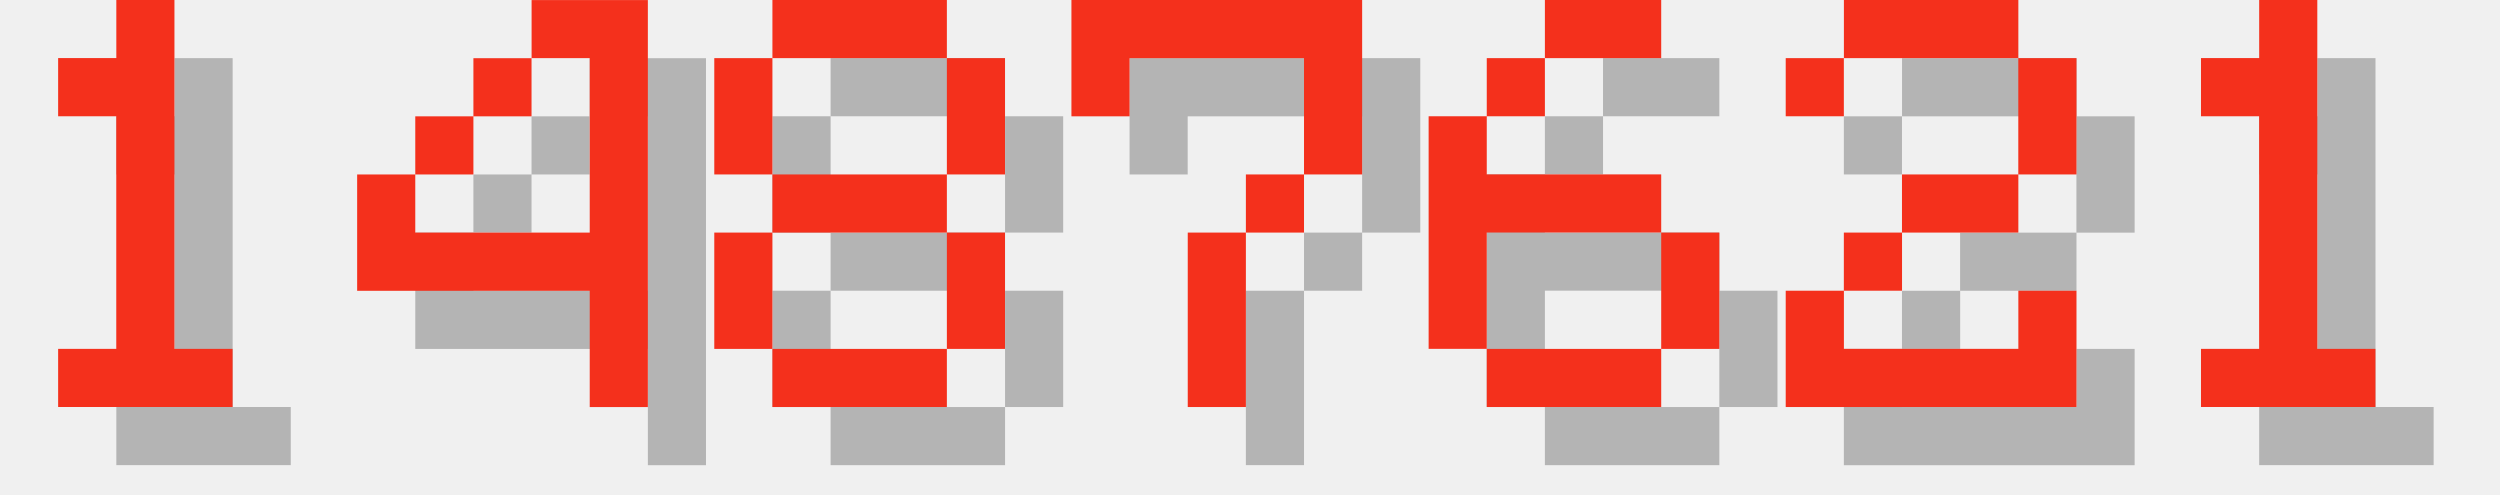
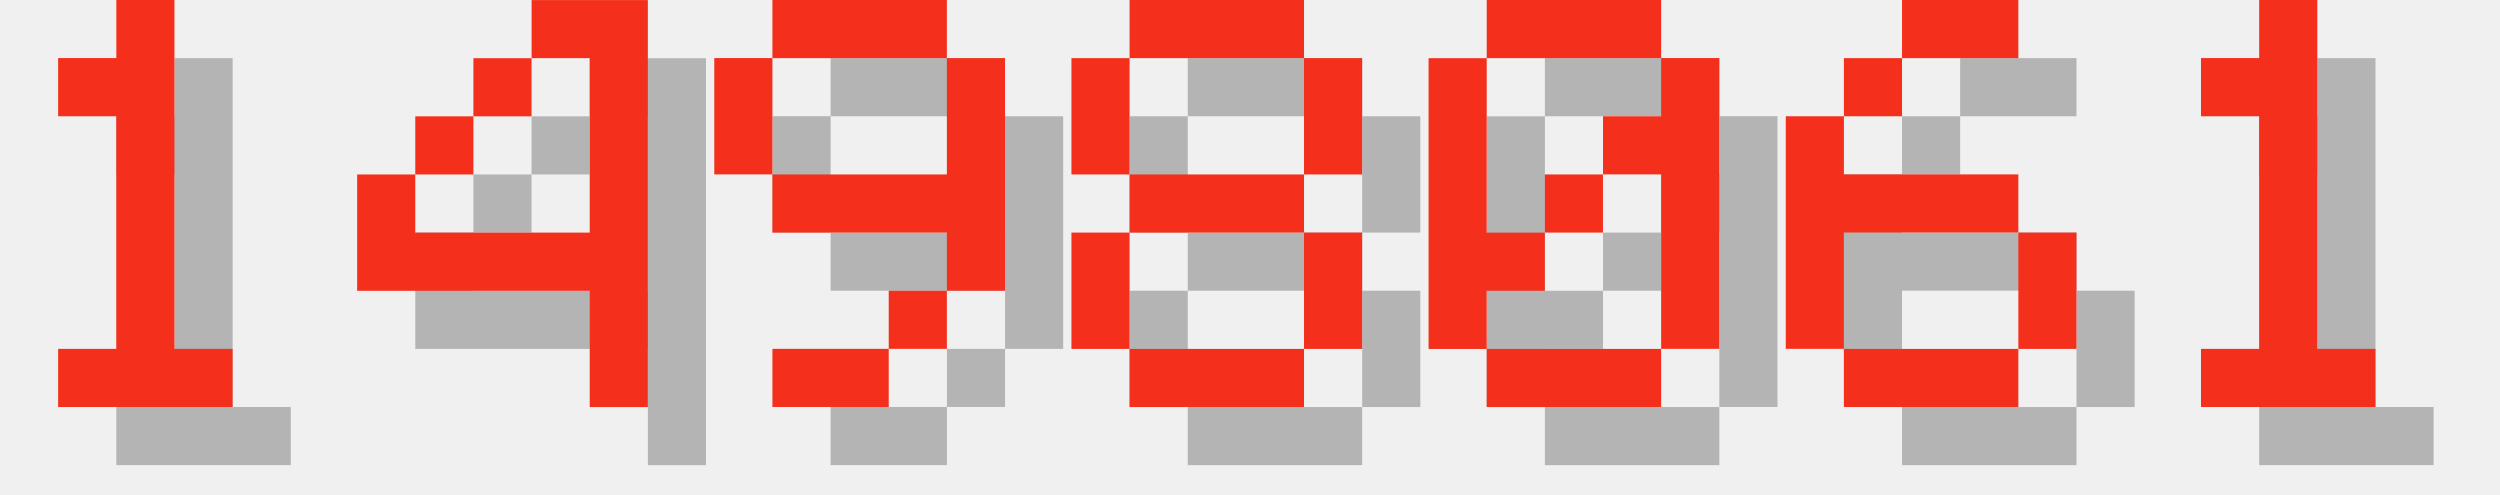
<svg xmlns="http://www.w3.org/2000/svg" version="1.1" width="182.0" height="36">
  <style>
        .text-foreground {
            fill: #F4301C;
        }
        .text-shadow {
            fill: #000000;
            fill-opacity: 0.25;
        }
    </style>
  <g class="digit" id="digit_1" transform="translate(0.0, 0), scale(4)">
    <path id="digit_1_shadow" class="text-shadow" d="m2.117 2.117v1.058h1.058v4.233h-1.058v1.058h3.175v-1.058h-1.058v-6.35h-1.058v1.058h-1.058z" fill-opacity=".5" style="paint-order:stroke fill markers" />
    <path id="digit_1_fg" class="text-foreground" d="m1.058 1.058v1.058h1.058v4.233h-1.058v1.058h3.175v-1.058h-1.058v-6.35h-1.058v1.058h-1.058z" fill="#fff" style="paint-order:stroke fill markers" />
  </g>
  <g class="digit" id="digit_4" transform="translate(26.0, 0), scale(4)">
    <path id="digit_4_shadow" class="text-shadow" d="m4.233 1.058v1.058h1.058v3.175h-3.175v-1.058h-1.058v2.117h4.233v2.117h1.058v-7.408h-2.117zm-2.117 3.175h1.058v-1.058h-1.058v1.058zm1.058-1.058h1.058v-1.058h-1.058v1.058z" fill-opacity=".5" style="paint-order:stroke fill markers" />
    <path id="digit_4_fg" class="text-foreground" d="m3.175 0v1.058h1.058v3.175h-3.175v-1.058h-1.058v2.117h4.233v2.117h1.058v-7.408h-2.117zm-2.117 3.175h1.058v-1.058h-1.058v1.058zm1.058-1.058h1.058v-1.058h-1.058v1.058z" fill="#fff" style="paint-order:stroke fill markers" />
  </g>
-   <g class="digit" id="digit_8" transform="translate(52.0, 0), scale(4)">
+   <g class="digit" id="digit_9" transform="translate(52.0, 0), scale(4)">
+     <path id="digit_9_shadow" class="text-shadow" d="m2.117 1.058v1.058h3.175v-1.058h-3.175zm3.175 1.058v2.117h-3.175v1.058h3.175v1.058h1.058v-4.233h-1.058zm0 4.233h-1.058v1.058h1.058v-1.058zm-1.058 1.058h-2.117v1.058h2.117v-1.058zm-2.117-3.175v-2.117h-1.058v2.117h1.058z" fill-opacity=".5" style="paint-order:stroke fill markers" />
+     <path id="digit_9_fg" class="text-foreground" d="m1.058 0v1.058h3.175v-1.058h-3.175zm3.175 1.058v2.117h-3.175v1.058h3.175v1.058h1.058v-4.233h-1.058zm0 4.233h-1.058v1.058h1.058v-1.058zm-1.058 1.058h-2.117v1.058h2.117v-1.058zm-2.117-3.175v-2.117h-1.058v2.117h1.058z" fill="#fff" style="paint-order:stroke fill markers" />
+   </g>
+   <g class="digit" id="digit_8" transform="translate(78.0, 0), scale(4)">
    <path id="digit_8_shadow" class="text-shadow" d="m2.117 1.058v1.058h3.175v-1.058h-3.175zm3.175 1.058v2.117h1.058v-2.117h-1.058zm0 2.117h-3.175v1.058h3.175v-1.058zm0 1.058v2.117h1.058v-2.117h-1.058zm0 2.117h-3.175v1.058h3.175v-1.058zm-3.175 0v-2.117h-1.058v2.117h1.058zm0-3.175v-2.117h-1.058v2.117h1.058z" fill-opacity=".5" style="paint-order:stroke fill markers" />
    <path id="digit_8_fg" class="text-foreground" d="m1.058 0v1.058h3.175v-1.058h-3.175zm3.175 1.058v2.117h1.058v-2.117h-1.058zm0 2.117h-3.175v1.058h3.175v-1.058zm0 1.058v2.117h1.058v-2.117h-1.058zm0 2.117h-3.175v1.058h3.175v-1.058zm-3.175 0v-2.117h-1.058v2.117h1.058zm0-3.175v-2.117h-1.058v2.117h1.058z" fill="#fff" style="paint-order:stroke fill markers" />
  </g>
-   <g class="digit" id="digit_7" transform="translate(78.0, 0), scale(4)">
-     <path id="digit_7_shadow" class="text-shadow" d="m1.058 1.058 2e-6 2.117h1.058v-1.058h3.175v1.058l2e-7 1.058h-1.058v1.058h-1.058l4e-7 3.175 1.058 1e-7v-3.175h1.058v-1.058h1.058l5e-7 -1.058v-2.117z" fill-opacity=".5" style="paint-order:stroke fill markers" />
-     <path id="digit_7_fg" class="text-foreground" d="m0 0 2e-6 2.117h1.058v-1.058h3.175v1.058l2e-7 1.058h-1.058v1.058h-1.058l4e-7 3.175 1.058 1e-7v-3.175h1.058v-1.058h1.058l5e-7 -1.058v-2.117z" fill="#fff" style="paint-order:stroke fill markers" />
+   <g class="digit" id="digit_0" transform="translate(104.0, 0), scale(4)">
+     <path id="digit_0_shadow" class="text-shadow" d="m2.117 1.058v1.058h3.175v-1.058h-3.175zm3.175 1.058v1.058h-1.058v1.058h1.058v3.175h1.058v-5.292h-1.058zm0 5.292h-3.175v1.058h3.175v-1.058zm-3.175 0v-1.058h1.058v-1.058h-1.058v-3.175h-1.058v5.292h1.058zm1.058-2.117h1.058v-1.058h-1.058v1.058z" fill-opacity=".5" style="paint-order:stroke fill markers" />
+     <path id="digit_0_fg" class="text-foreground" d="m1.058 0v1.058h3.175v-1.058h-3.175zm3.175 1.058v1.058h-1.058v1.058h1.058v3.175h1.058v-5.292h-1.058zm0 5.292h-3.175v1.058h3.175v-1.058zm-3.175 0v-1.058h1.058v-1.058h-1.058v-3.175h-1.058v5.292h1.058zm1.058-2.117h1.058v-1.058h-1.058v1.058z" fill="#fff" style="paint-order:stroke fill markers" />
  </g>
-   <g class="digit" id="digit_6" transform="translate(104.0, 0), scale(4)">
+   <g class="digit" id="digit_6" transform="translate(130.0, 0), scale(4)">
    <path id="digit_6_shadow" class="text-shadow" d="m3.175 1.058v1.058h2.117v-1.058h-2.117zm0 1.058h-1.058v1.058h1.058v-1.058zm-1.058 1.058h-1.058v4.233h1.058v-2.117h3.175v-1.058h-3.175v-1.058zm3.175 2.117v2.117h1.058v-2.117h-1.058zm0 2.117h-3.175v1.058h3.175v-1.058z" fill-opacity=".5" style="paint-order:stroke fill markers" />
    <path id="digit_6_fg" class="text-foreground" d="m2.117 0v1.058h2.117v-1.058h-2.117zm0 1.058h-1.058v1.058h1.058v-1.058zm-1.058 1.058h-1.058v4.233h1.058v-2.117h3.175v-1.058h-3.175v-1.058zm3.175 2.117v2.117h1.058v-2.117h-1.058zm0 2.117h-3.175v1.058h3.175v-1.058z" fill="#fff" style="paint-order:stroke fill markers" />
-   </g>
-   <g class="digit" id="digit_2" transform="translate(130.0, 0), scale(4)">
-     <path id="digit_2_shadow" class="text-shadow" d="m1.058 2.117v1.058h1.058v-1.058h3.175v2.117h-2.117v1.058h-1.058v1.058h-1.058v2.117h5.292v-2.117h-1.058v1.058h-3.175v-1.058h1.058v-1.058h2.117v-1.058h1.058v-2.117h-1.058v-1.058h-3.175v1.058h-1.058z" fill-opacity=".5" style="paint-order:stroke fill markers" />
-     <path id="digit_2_fg" class="text-foreground" d="m0 1.058v1.058h1.058v-1.058h3.175v2.117h-2.117v1.058h-1.058v1.058h-1.058v2.117h5.292v-2.117h-1.058v1.058h-3.175v-1.058h1.058v-1.058h2.117v-1.058h1.058v-2.117h-1.058v-1.058h-3.175v1.058h-1.058z" fill="#fff" style="paint-order:stroke fill markers" />
  </g>
  <g class="digit" id="digit_1" transform="translate(156.0, 0), scale(4)">
    <path id="digit_1_shadow" class="text-shadow" d="m2.117 2.117v1.058h1.058v4.233h-1.058v1.058h3.175v-1.058h-1.058v-6.35h-1.058v1.058h-1.058z" fill-opacity=".5" style="paint-order:stroke fill markers" />
    <path id="digit_1_fg" class="text-foreground" d="m1.058 1.058v1.058h1.058v4.233h-1.058v1.058h3.175v-1.058h-1.058v-6.35h-1.058v1.058h-1.058z" fill="#fff" style="paint-order:stroke fill markers" />
  </g>
</svg>
